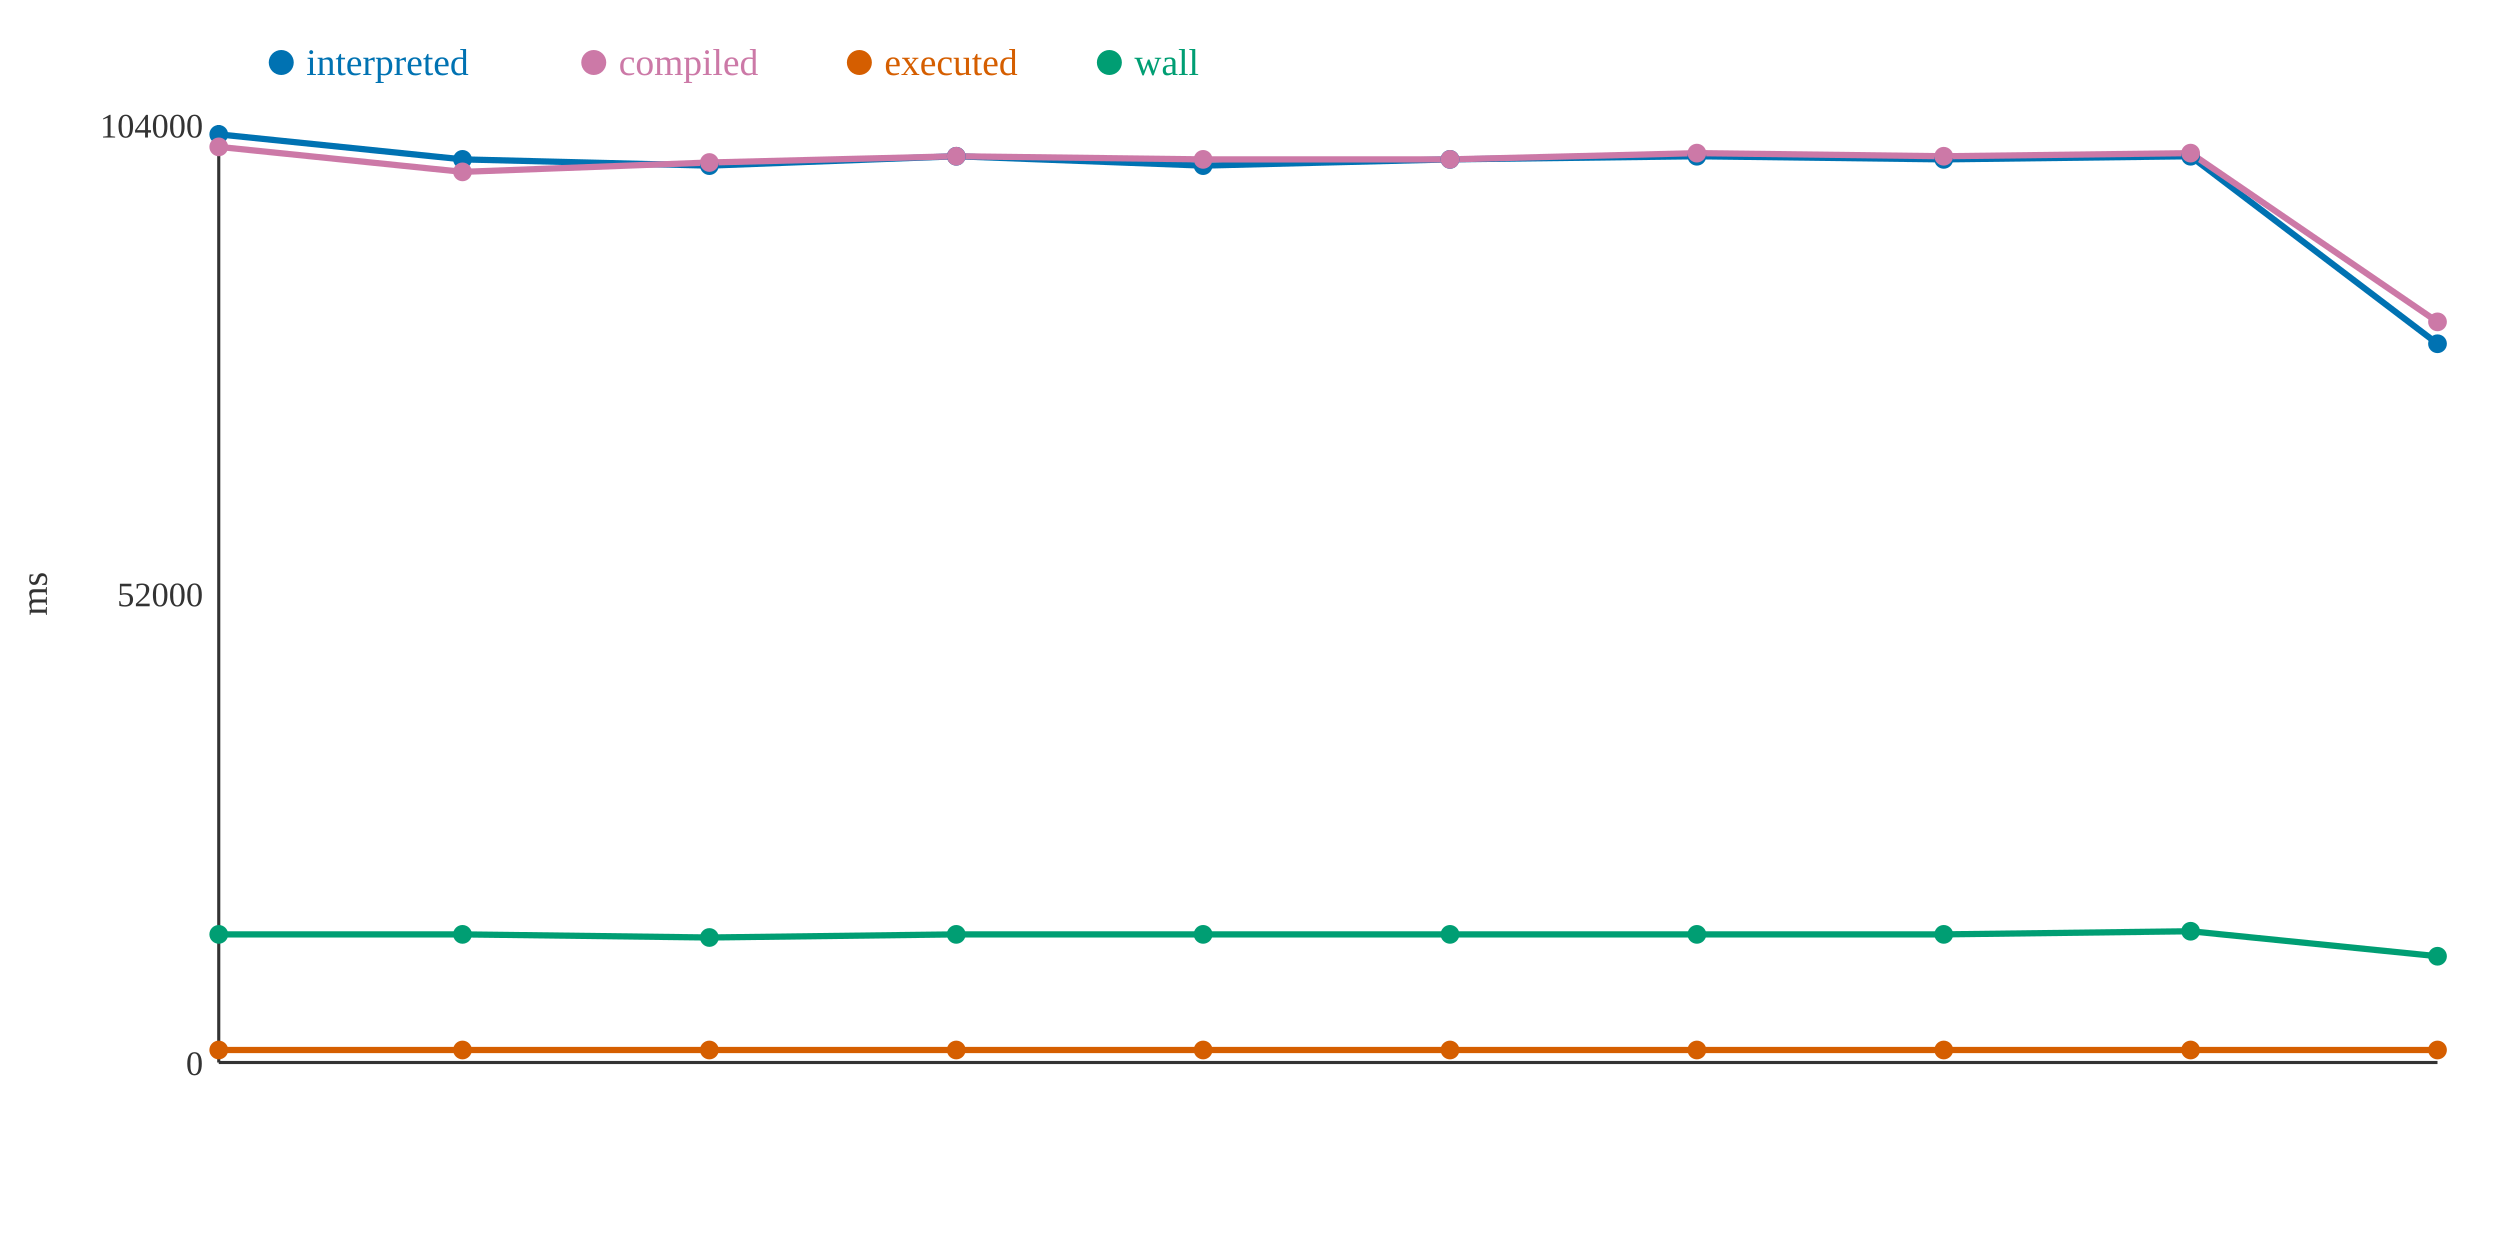
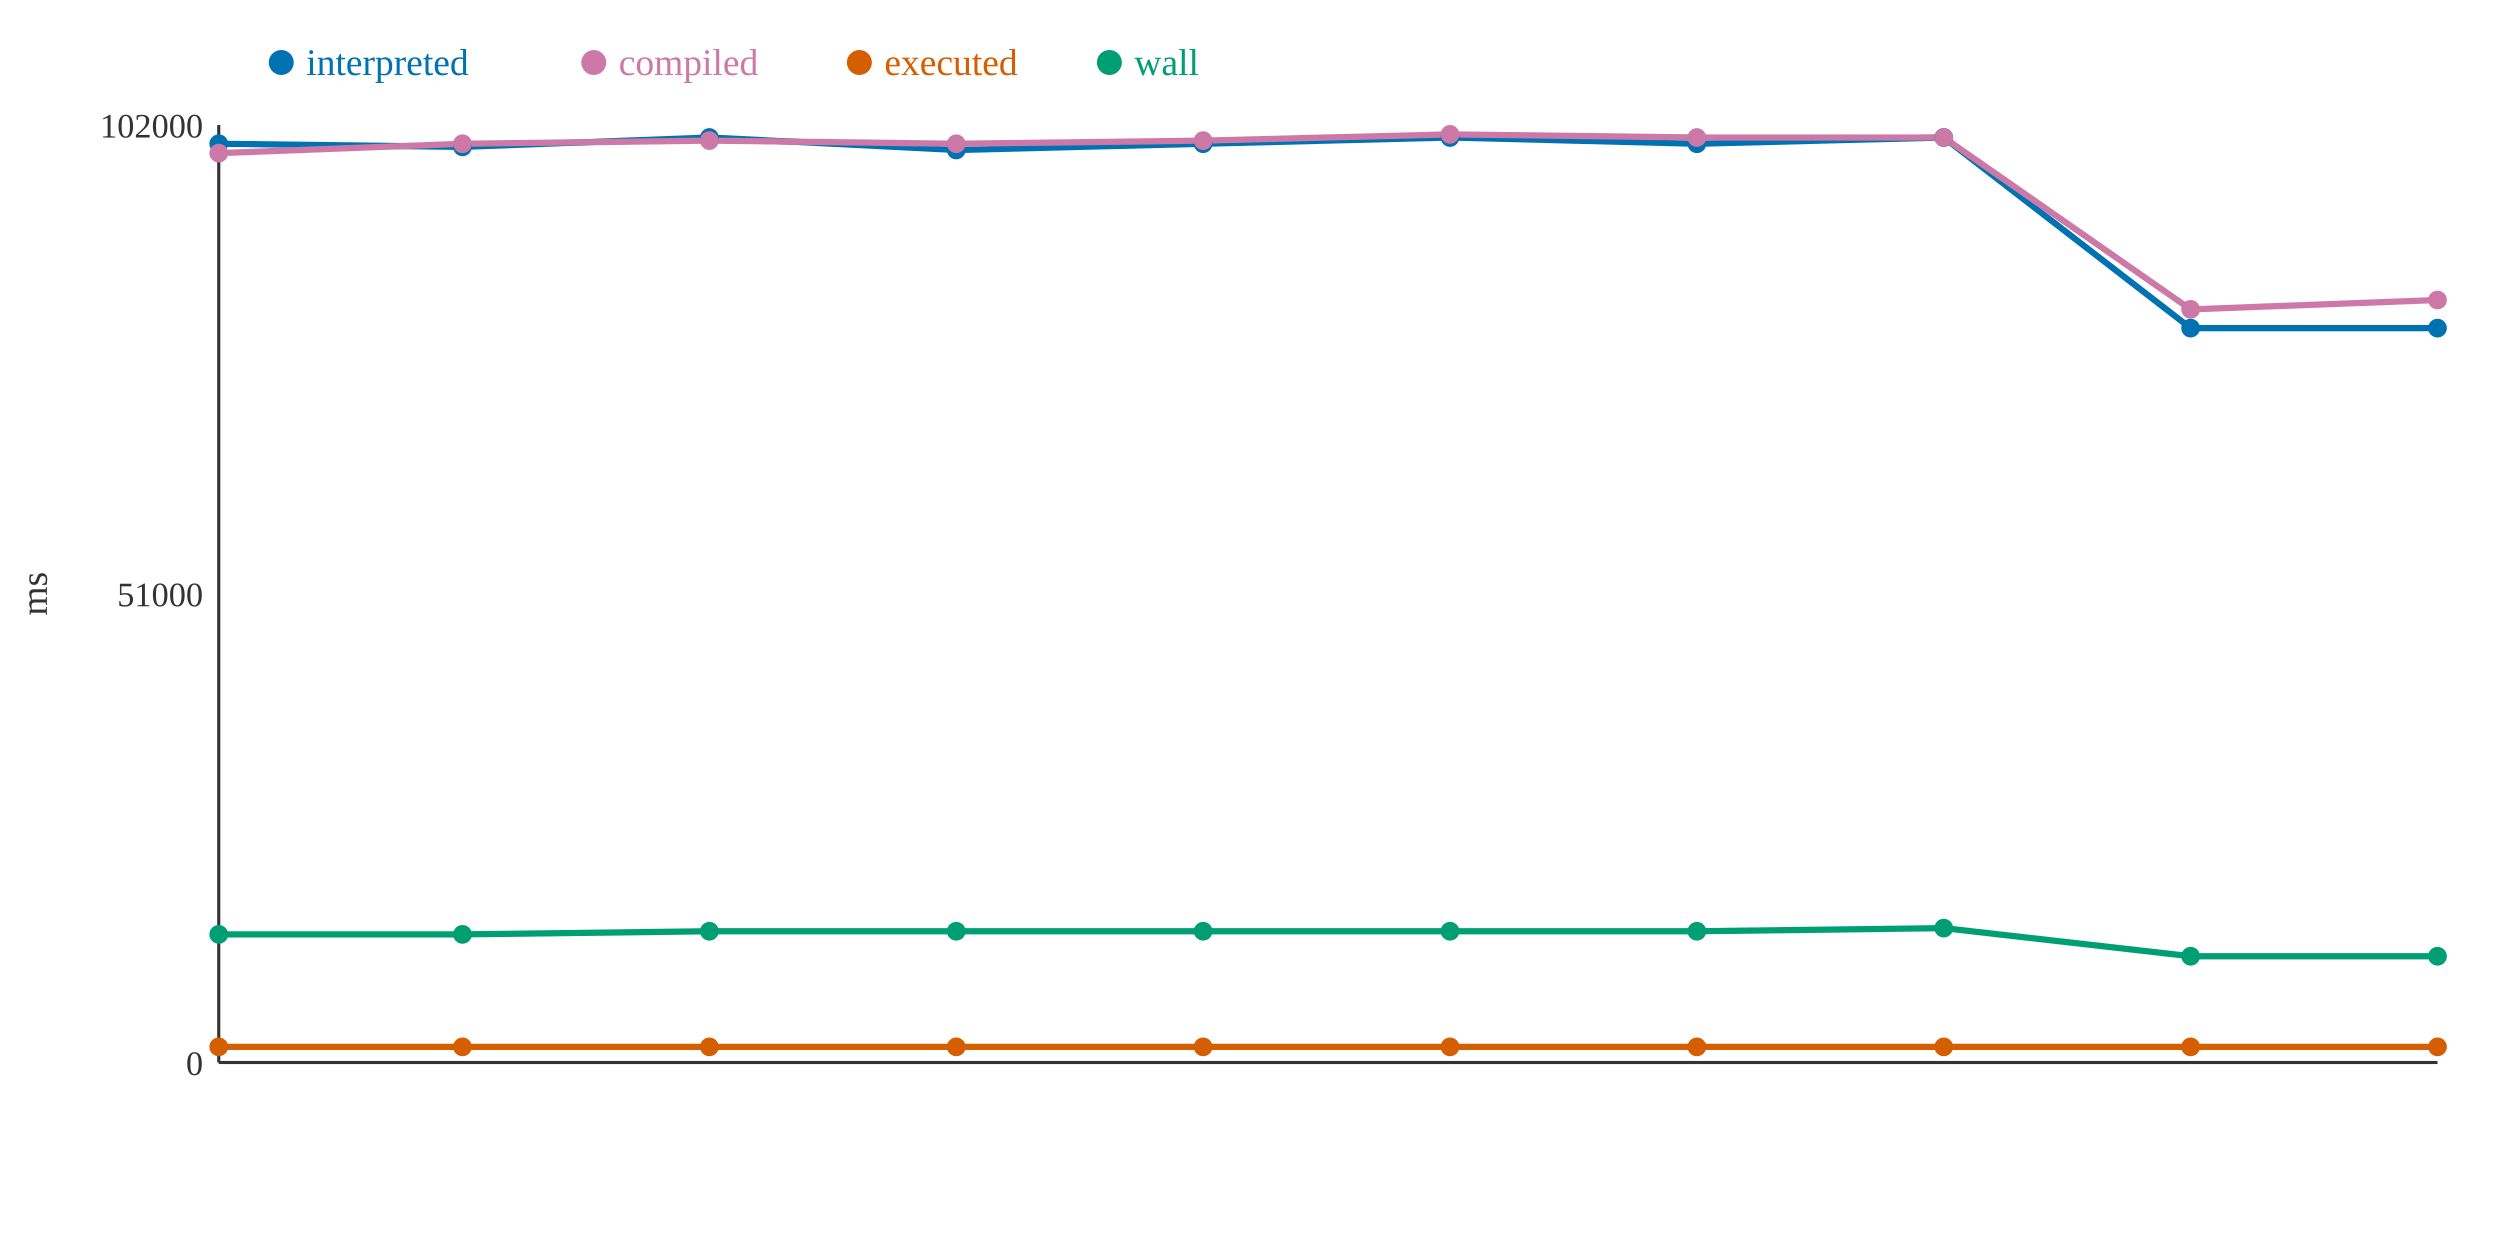
<svg xmlns="http://www.w3.org/2000/svg" width="800" height="400">
  <rect width="800" height="400" fill="white" />
  <line x1="70" y1="40" x2="70" y2="340" stroke="#333" stroke-width="1" />
  <line x1="70" y1="340" x2="780" y2="340" stroke="#333" stroke-width="1" />
  <text x="65" y="344" text-anchor="end" font-size="11" fill="#333">0</text>
-   <text x="65" y="194" text-anchor="end" font-size="11" fill="#333">52000</text>
-   <text x="65" y="44" text-anchor="end" font-size="11" fill="#333">104000</text>
+   <text x="65" y="194" text-anchor="end" font-size="11" fill="#333">51000</text>
+   <text x="65" y="44" text-anchor="end" font-size="11" fill="#333">102000</text>
  <text x="15" y="190" text-anchor="middle" font-size="12" fill="#333" transform="rotate(-90 15 190)">ms</text>
-   <polyline points="70,43 148,51 227,53 306,50 385,53 464,51 543,50 622,51 701,50 780,110" fill="none" stroke="#0072B2" stroke-width="2" />
-   <polyline points="70,47 148,55 227,52 306,50 385,51 464,51 543,49 622,50 701,49 780,103" fill="none" stroke="#CC79A7" stroke-width="2" />
-   <polyline points="70,336 148,336 227,336 306,336 385,336 464,336 543,336 622,336 701,336 780,336" fill="none" stroke="#D55E00" stroke-width="2" />
-   <polyline points="70,299 148,299 227,300 306,299 385,299 464,299 543,299 622,299 701,298 780,306" fill="none" stroke="#009E73" stroke-width="2" />
-   <circle cx="70" cy="43" r="3" fill="#0072B2" />
-   <circle cx="70" cy="47" r="3" fill="#CC79A7" />
-   <circle cx="70" cy="336" r="3" fill="#D55E00" />
+   <polyline points="70,46 148,47 227,44 306,48 385,46 464,44 543,46 622,44 701,105 780,105" fill="none" stroke="#0072B2" stroke-width="2" />
+   <polyline points="70,49 148,46 227,45 306,46 385,45 464,43 543,44 622,44 701,99 780,96" fill="none" stroke="#CC79A7" stroke-width="2" />
+   <polyline points="70,335 148,335 227,335 306,335 385,335 464,335 543,335 622,335 701,335 780,335" fill="none" stroke="#D55E00" stroke-width="2" />
+   <polyline points="70,299 148,299 227,298 306,298 385,298 464,298 543,298 622,297 701,306 780,306" fill="none" stroke="#009E73" stroke-width="2" />
+   <circle cx="70" cy="46" r="3" fill="#0072B2" />
+   <circle cx="70" cy="49" r="3" fill="#CC79A7" />
+   <circle cx="70" cy="335" r="3" fill="#D55E00" />
  <circle cx="70" cy="299" r="3" fill="#009E73" />
-   <circle cx="148" cy="51" r="3" fill="#0072B2" />
-   <circle cx="148" cy="55" r="3" fill="#CC79A7" />
-   <circle cx="148" cy="336" r="3" fill="#D55E00" />
+   <circle cx="148" cy="47" r="3" fill="#0072B2" />
+   <circle cx="148" cy="46" r="3" fill="#CC79A7" />
+   <circle cx="148" cy="335" r="3" fill="#D55E00" />
  <circle cx="148" cy="299" r="3" fill="#009E73" />
-   <circle cx="227" cy="53" r="3" fill="#0072B2" />
-   <circle cx="227" cy="52" r="3" fill="#CC79A7" />
-   <circle cx="227" cy="336" r="3" fill="#D55E00" />
-   <circle cx="227" cy="300" r="3" fill="#009E73" />
-   <circle cx="306" cy="50" r="3" fill="#0072B2" />
-   <circle cx="306" cy="50" r="3" fill="#CC79A7" />
-   <circle cx="306" cy="336" r="3" fill="#D55E00" />
-   <circle cx="306" cy="299" r="3" fill="#009E73" />
-   <circle cx="385" cy="53" r="3" fill="#0072B2" />
-   <circle cx="385" cy="51" r="3" fill="#CC79A7" />
-   <circle cx="385" cy="336" r="3" fill="#D55E00" />
-   <circle cx="385" cy="299" r="3" fill="#009E73" />
-   <circle cx="464" cy="51" r="3" fill="#0072B2" />
-   <circle cx="464" cy="51" r="3" fill="#CC79A7" />
-   <circle cx="464" cy="336" r="3" fill="#D55E00" />
-   <circle cx="464" cy="299" r="3" fill="#009E73" />
-   <circle cx="543" cy="50" r="3" fill="#0072B2" />
-   <circle cx="543" cy="49" r="3" fill="#CC79A7" />
-   <circle cx="543" cy="336" r="3" fill="#D55E00" />
-   <circle cx="543" cy="299" r="3" fill="#009E73" />
-   <circle cx="622" cy="51" r="3" fill="#0072B2" />
-   <circle cx="622" cy="50" r="3" fill="#CC79A7" />
-   <circle cx="622" cy="336" r="3" fill="#D55E00" />
-   <circle cx="622" cy="299" r="3" fill="#009E73" />
-   <circle cx="701" cy="50" r="3" fill="#0072B2" />
-   <circle cx="701" cy="49" r="3" fill="#CC79A7" />
-   <circle cx="701" cy="336" r="3" fill="#D55E00" />
-   <circle cx="701" cy="298" r="3" fill="#009E73" />
-   <circle cx="780" cy="110" r="3" fill="#0072B2" />
-   <circle cx="780" cy="103" r="3" fill="#CC79A7" />
-   <circle cx="780" cy="336" r="3" fill="#D55E00" />
+   <circle cx="227" cy="44" r="3" fill="#0072B2" />
+   <circle cx="227" cy="45" r="3" fill="#CC79A7" />
+   <circle cx="227" cy="335" r="3" fill="#D55E00" />
+   <circle cx="227" cy="298" r="3" fill="#009E73" />
+   <circle cx="306" cy="48" r="3" fill="#0072B2" />
+   <circle cx="306" cy="46" r="3" fill="#CC79A7" />
+   <circle cx="306" cy="335" r="3" fill="#D55E00" />
+   <circle cx="306" cy="298" r="3" fill="#009E73" />
+   <circle cx="385" cy="46" r="3" fill="#0072B2" />
+   <circle cx="385" cy="45" r="3" fill="#CC79A7" />
+   <circle cx="385" cy="335" r="3" fill="#D55E00" />
+   <circle cx="385" cy="298" r="3" fill="#009E73" />
+   <circle cx="464" cy="44" r="3" fill="#0072B2" />
+   <circle cx="464" cy="43" r="3" fill="#CC79A7" />
+   <circle cx="464" cy="335" r="3" fill="#D55E00" />
+   <circle cx="464" cy="298" r="3" fill="#009E73" />
+   <circle cx="543" cy="46" r="3" fill="#0072B2" />
+   <circle cx="543" cy="44" r="3" fill="#CC79A7" />
+   <circle cx="543" cy="335" r="3" fill="#D55E00" />
+   <circle cx="543" cy="298" r="3" fill="#009E73" />
+   <circle cx="622" cy="44" r="3" fill="#0072B2" />
+   <circle cx="622" cy="44" r="3" fill="#CC79A7" />
+   <circle cx="622" cy="335" r="3" fill="#D55E00" />
+   <circle cx="622" cy="297" r="3" fill="#009E73" />
+   <circle cx="701" cy="105" r="3" fill="#0072B2" />
+   <circle cx="701" cy="99" r="3" fill="#CC79A7" />
+   <circle cx="701" cy="335" r="3" fill="#D55E00" />
+   <circle cx="701" cy="306" r="3" fill="#009E73" />
+   <circle cx="780" cy="105" r="3" fill="#0072B2" />
+   <circle cx="780" cy="96" r="3" fill="#CC79A7" />
+   <circle cx="780" cy="335" r="3" fill="#D55E00" />
  <circle cx="780" cy="306" r="3" fill="#009E73" />
  <circle cx="90" cy="20" r="4" fill="#0072B2" />
  <text x="98" y="24" text-anchor="start" font-size="12" fill="#0072B2">interpreted</text>
  <circle cx="190" cy="20" r="4" fill="#CC79A7" />
  <text x="198" y="24" text-anchor="start" font-size="12" fill="#CC79A7">compiled</text>
  <circle cx="275" cy="20" r="4" fill="#D55E00" />
  <text x="283" y="24" text-anchor="start" font-size="12" fill="#D55E00">executed</text>
  <circle cx="355" cy="20" r="4" fill="#009E73" />
  <text x="363" y="24" text-anchor="start" font-size="12" fill="#009E73">wall</text>
</svg>
